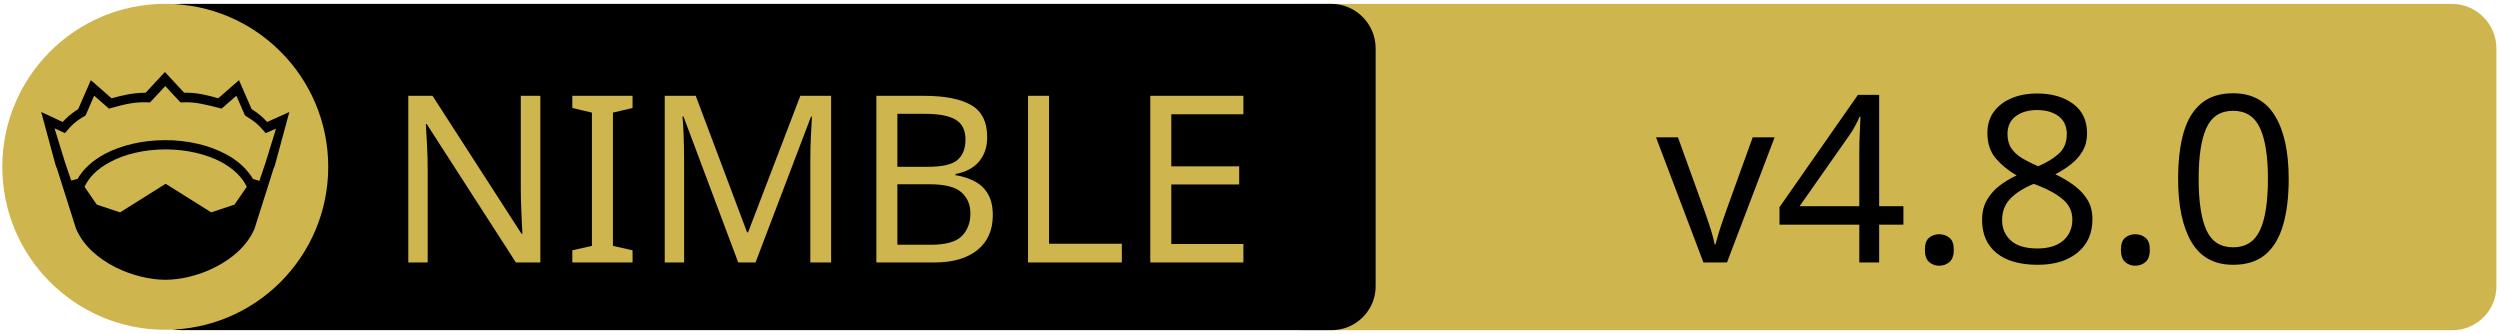
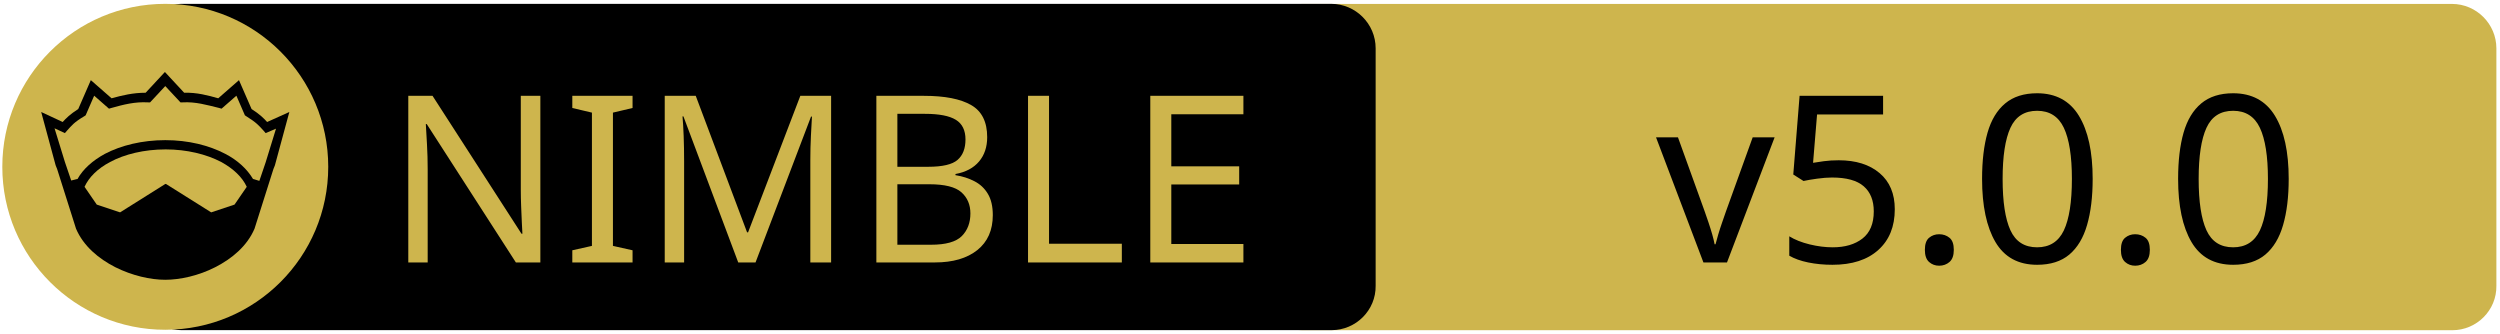
<svg xmlns="http://www.w3.org/2000/svg" xmlns:xlink="http://www.w3.org/1999/xlink" width="675" height="90" xml:space="preserve" version="1.1">
  <a xlink:href="https://github.com/madprops/nap">
    <g>
      <path fill="#CEB54D" id="svg_15" d="m662.123,89.159l-310.5,0c-6.6,0 -12,-5.4 -12,-12l0,-64.1c0,-6.6 5.4,-12 12,-12l310.4,0c6.6,0 12,5.4 12,12l0,64.1c0.1,6.6 -5.3,12 -11.9,12z" />
      <path id="svg_1" d="m359.524,89.139l-310.5,0c-6.6,0 -12,-5.4 -12,-12l0,-64.1c0,-6.6 5.4,-12 12,-12l310.4,0c6.6,0 12,5.4 12,12l0,64.1c0.1,6.6 -5.3,12 -11.9,12z" />
      <rect id="svg_2" fill="none" height="45.9" width="315.3" class="st0" y="24.539" x="60.224" />
      <circle id="svg_4" fill="#CEB54D" r="44" cy="45.039" cx="44.624" class="st1" />
      <g id="XMLID_4_">
        <path id="svg_5" d="m78.124,30.239l-3.9,14.4l-0.4,1l-5.1,16.1c0,0 0,0 0,0c-2,4.7 -6.1,8.1 -10.6,10.4c-4.5,2.3 -9.5,3.4 -13.5,3.4c-4,0 -8.9,-1.1 -13.5,-3.4c-4.5,-2.3 -8.6,-5.7 -10.6,-10.4c0,0 0,0 0,0l-5.1,-16.1l-0.4,-1l-3.9,-14.4l5.8,2.7c0.9,-1 2,-2.1 4.2,-3.5l3.4,-7.8l5.6,4.9c2.9,-0.8 5.8,-1.5 9.2,-1.5l5.2,-5.6l5.2,5.6c3.4,-0.1 6.4,0.7 9.2,1.5l5.6,-4.9l3.4,7.8c2.2,1.4 3.3,2.5 4.2,3.5l6,-2.7z" />
        <g id="XMLID_6_">
          <g id="svg_6">
            <path id="svg_7" fill="#CEB54D" d="m66.624,50.439l-3.3,4.8l-6.3,2.1l-12.1,-7.6c-0.1,-0.1 -0.3,-0.1 -0.4,0l-12.1,7.6l-6.3,-2.1l-3.3,-4.8c1.2,-2.6 3.5,-4.9 6.9,-6.7c3.9,-2.1 9.2,-3.4 15,-3.4c5.7,0 11,1.3 15,3.4c3.3,1.8 5.7,4.1 6.9,6.7z" class="st1" />
          </g>
          <g id="svg_8" />
        </g>
        <g id="XMLID_5_">
          <g id="svg_9">
            <path id="svg_10" fill="#CEB54D" d="m74.524,34.739l-2.8,9.1l-1.7,5l-1.6,-0.5c0,0 -0.1,0 -0.1,0c-1.6,-2.7 -4.2,-5.1 -7.5,-6.8c-4.4,-2.3 -10,-3.7 -16.2,-3.7c-6.2,0 -11.9,1.4 -16.3,3.7c-3.3,1.8 -5.9,4.1 -7.4,6.8c0,0 -0.1,0 -0.1,0l-1.6,0.4l-1.7,-5l-2.8,-9.1l2.8,1.3l0.6,-0.7c1.2,-1.3 1.8,-2.2 4.7,-3.9l0.3,-0.2l2.3,-5.3l4,3.5l0.7,-0.2c3.2,-0.9 6.3,-1.7 9.8,-1.5l0.6,0l4.1,-4.4l4.1,4.4l0.6,0c3.5,-0.2 6.5,0.7 9.8,1.5l0.7,0.2l4,-3.5l2.3,5.3l0.3,0.2c2.9,1.8 3.5,2.6 4.7,3.9l0.6,0.7l2.8,-1.2z" class="st1" />
          </g>
          <g id="svg_11" />
        </g>
      </g>
      <text x="-442" y="-350.021" id="svg_16" font-size="63px" font-family="'PT Sans Caption', 'Tahoma', 'Helvetica Neue Medium', 'PT Sans', sans-serif" fill="#CEB54D" class="st1 st2 st3" transform="matrix(1 0 0 1 546.13 420.879)">NIMBLE</text>
-       <text x="-99.0" y="-350.012" id="svg_17" font-size="63.012px" font-family="'PT Sans Caption', 'Tahoma', 'Helvetica Neue Medium', 'PT Sans', sans-serif" fill="#000000" class="st1 st2 st3" transform="matrix(1 0 0 1 546.13 420.879)">v4.8.0</text>
+       <text x="-99.0" y="-350.012" id="svg_17" font-size="63.012px" font-family="'PT Sans Caption', 'Tahoma', 'Helvetica Neue Medium', 'PT Sans', sans-serif" fill="#000000" class="st1 st2 st3" transform="matrix(1 0 0 1 546.13 420.879)">v5.0.0</text>
    </g>
  </a>
</svg>
